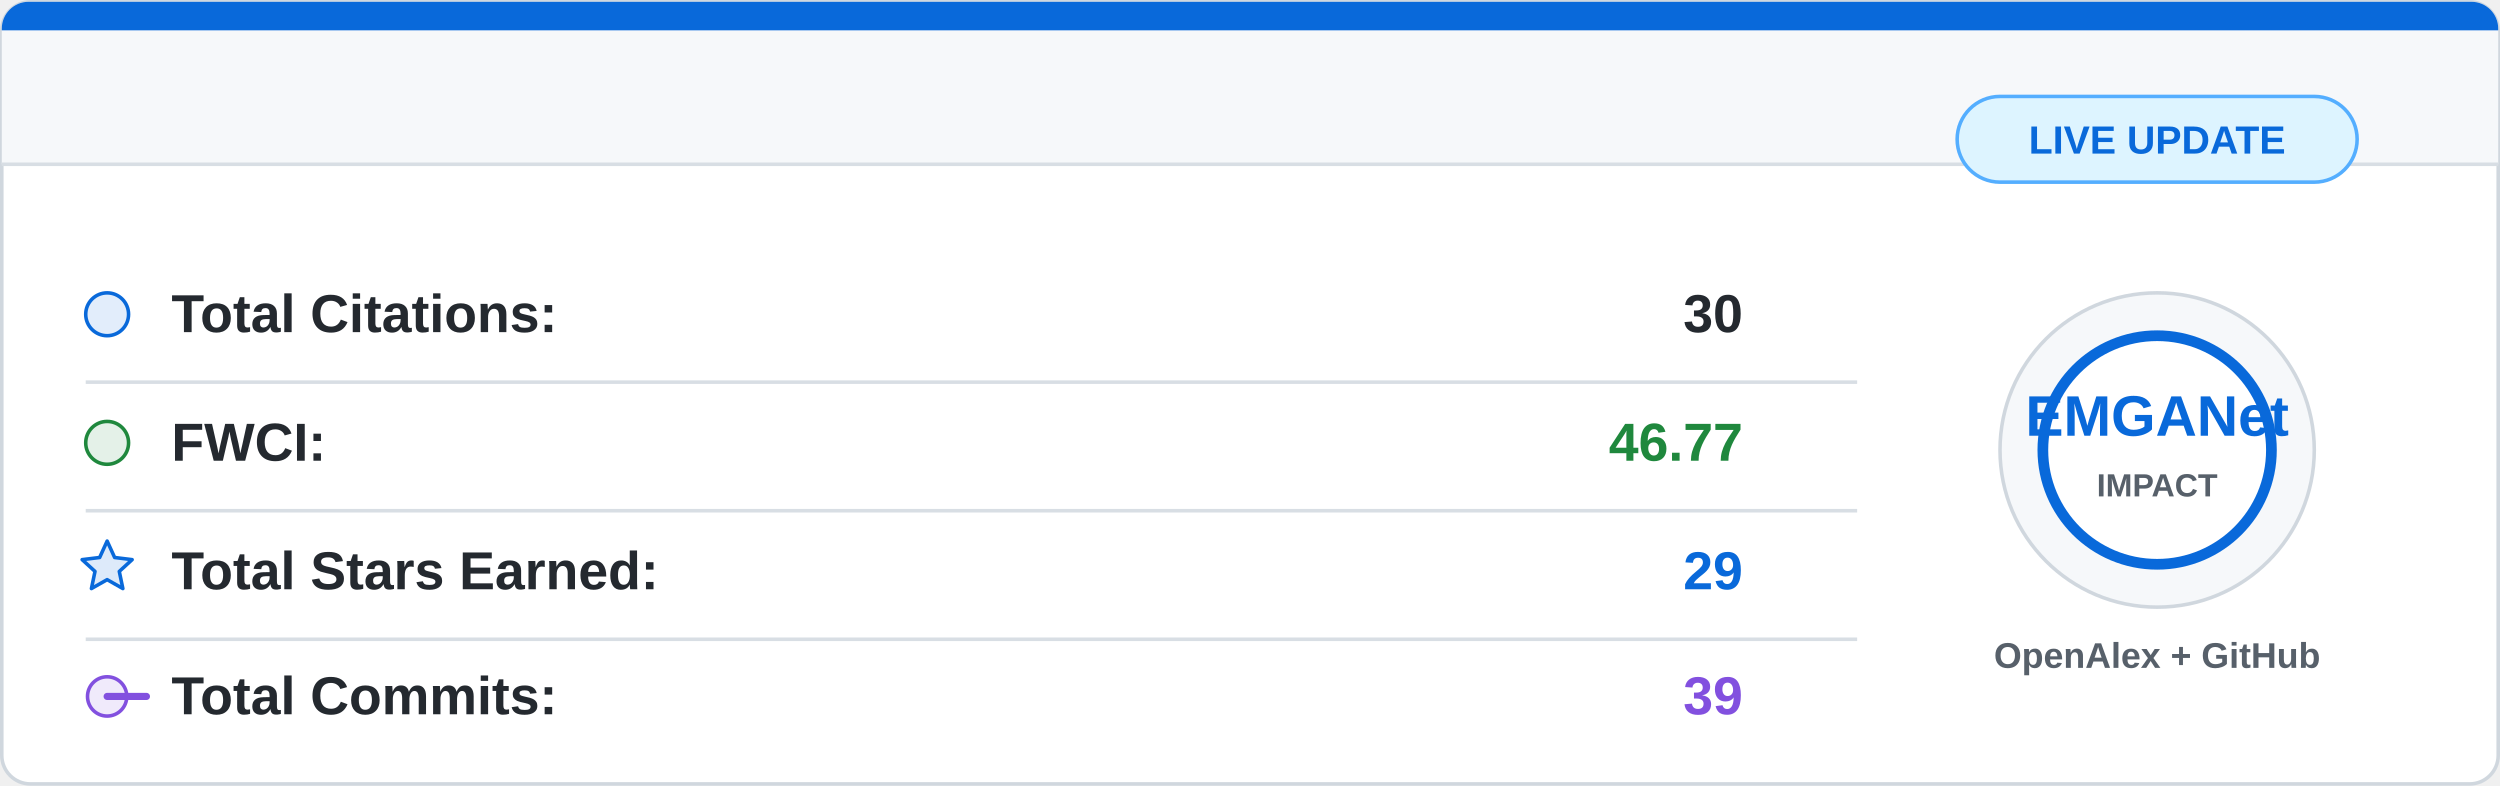
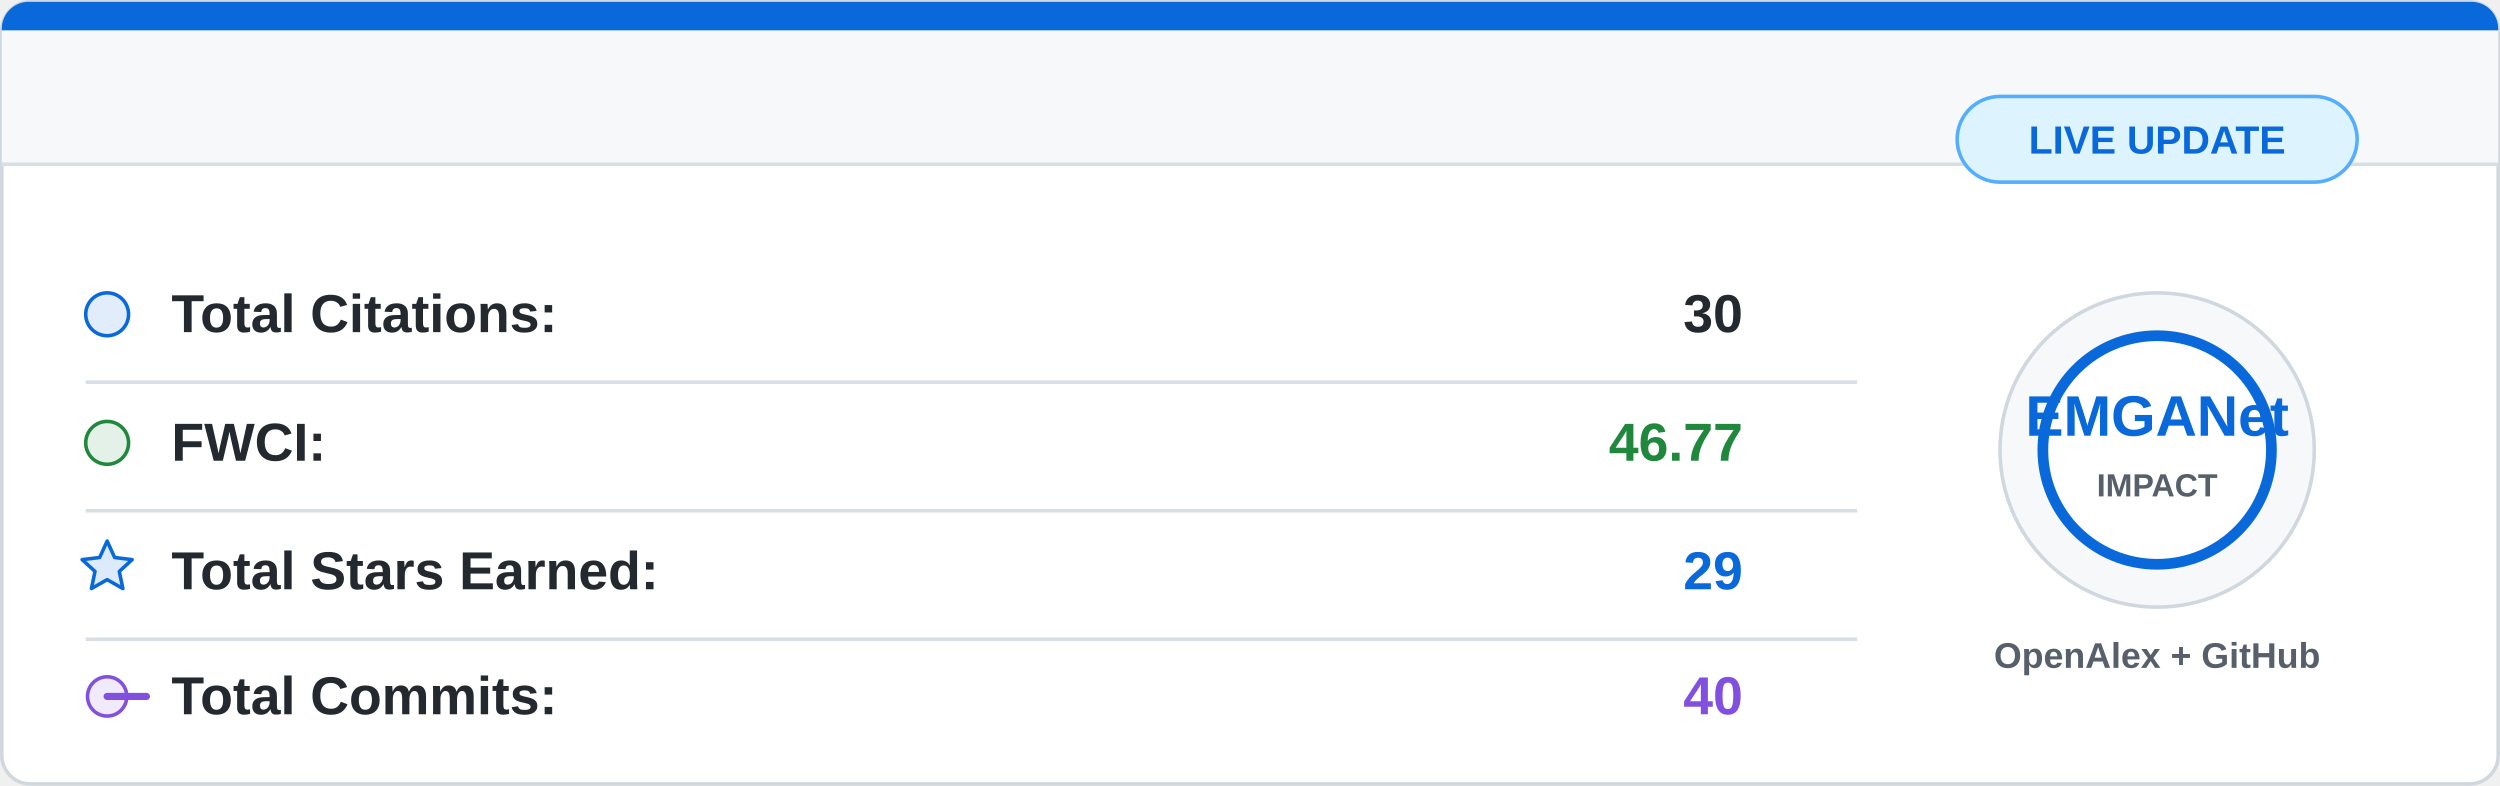
<svg xmlns="http://www.w3.org/2000/svg" width="700" height="220" viewBox="0 0 700 220">
  <rect x="0.5" y="0.5" width="699" height="219" rx="8" fill="#ffffff" stroke="#d0d7de" />
  <path d="M8 0.5 H692 A7.5 7.5 0 0 1 699.5 8 V46 H0.5 V8 A7.5 7.5 0 0 1 8 0.5 Z" fill="#f6f8fa" />
  <path d="M8 0.5 H692 A7.5 7.5 0 0 1 699.5 8 V8.5 H0.5 V8 A7.5 7.5 0 0 1 8 0.5 Z" fill="#0969da" />
  <line x1="0.5" y1="46" x2="699.5" y2="46" stroke="#d8dee4" />
  <g font-family="Segoe UI, Arial, sans-serif" font-size="15">
    <circle cx="30" cy="88" r="6" fill="#0969da" fill-opacity="0.12" stroke="#0969da" />
    <text x="48" y="93" fill="#24292f" font-weight="600">Total Citations:</text>
    <text x="488" y="93" fill="#24292f" font-weight="700" text-anchor="end">30</text>
    <line x1="24" y1="107" x2="520" y2="107" stroke="#d8dee4" />
    <circle cx="30" cy="124" r="6" fill="#1f883d" fill-opacity="0.12" stroke="#1f883d" />
    <text x="48" y="129" fill="#24292f" font-weight="600">FWCI:</text>
    <text x="488" y="129" fill="#1f883d" font-weight="700" text-anchor="end">46.77</text>
    <line x1="24" y1="143" x2="520" y2="143" stroke="#d8dee4" />
    <path d="M30 151.5 L32.1 156.1 L37 156.7 L33.4 160 L34.4 164.8 L30 162.3 L25.6 164.8 L26.6 160 L23 156.7 L27.9 156.1 Z" fill="#0969da" fill-opacity="0.14" stroke="#0969da" stroke-linejoin="round" />
    <text x="48" y="165" fill="#24292f" font-weight="600">Total Stars Earned:</text>
    <text x="488" y="165" fill="#0969da" font-weight="700" text-anchor="end">29</text>
    <line x1="24" y1="179" x2="520" y2="179" stroke="#d8dee4" />
    <circle cx="30" cy="195" r="5.5" fill="#8250df" fill-opacity="0.12" stroke="#8250df" />
    <path d="M41 195 H30" stroke="#8250df" stroke-width="2" stroke-linecap="round" />
    <text x="48" y="200" fill="#24292f" font-weight="600">Total Commits:</text>
-     <text x="488" y="200" fill="#8250df" font-weight="700" text-anchor="end">39</text>
+     <text x="488" y="200" fill="#8250df" font-weight="700" text-anchor="end">40</text>
  </g>
  <circle cx="604" cy="126" r="44" fill="#f6f8fa" stroke="#d0d7de" />
  <circle cx="604" cy="126" r="32" fill="#ffffff" stroke="#0969da" stroke-width="3" />
  <text x="604" y="122" fill="#0969da" font-family="Segoe UI, Arial, sans-serif" font-size="16" font-weight="800" text-anchor="middle">
    EMGANet
  </text>
  <text x="604" y="139" fill="#57606a" font-family="Segoe UI, Arial, sans-serif" font-size="9" font-weight="700" text-anchor="middle">
    IMPACT
  </text>
  <text x="604" y="187" fill="#57606a" font-family="Segoe UI, Arial, sans-serif" font-size="10" font-weight="600" text-anchor="middle">
    OpenAlex + GitHub
  </text>
  <rect x="548" y="27" width="112" height="24" rx="12" fill="#ddf4ff" stroke="#54aeff" />
  <text x="604" y="43" fill="#0969da" font-family="Segoe UI, Arial, sans-serif" font-size="11" font-weight="700" text-anchor="middle">
    LIVE UPDATE
  </text>
</svg>
